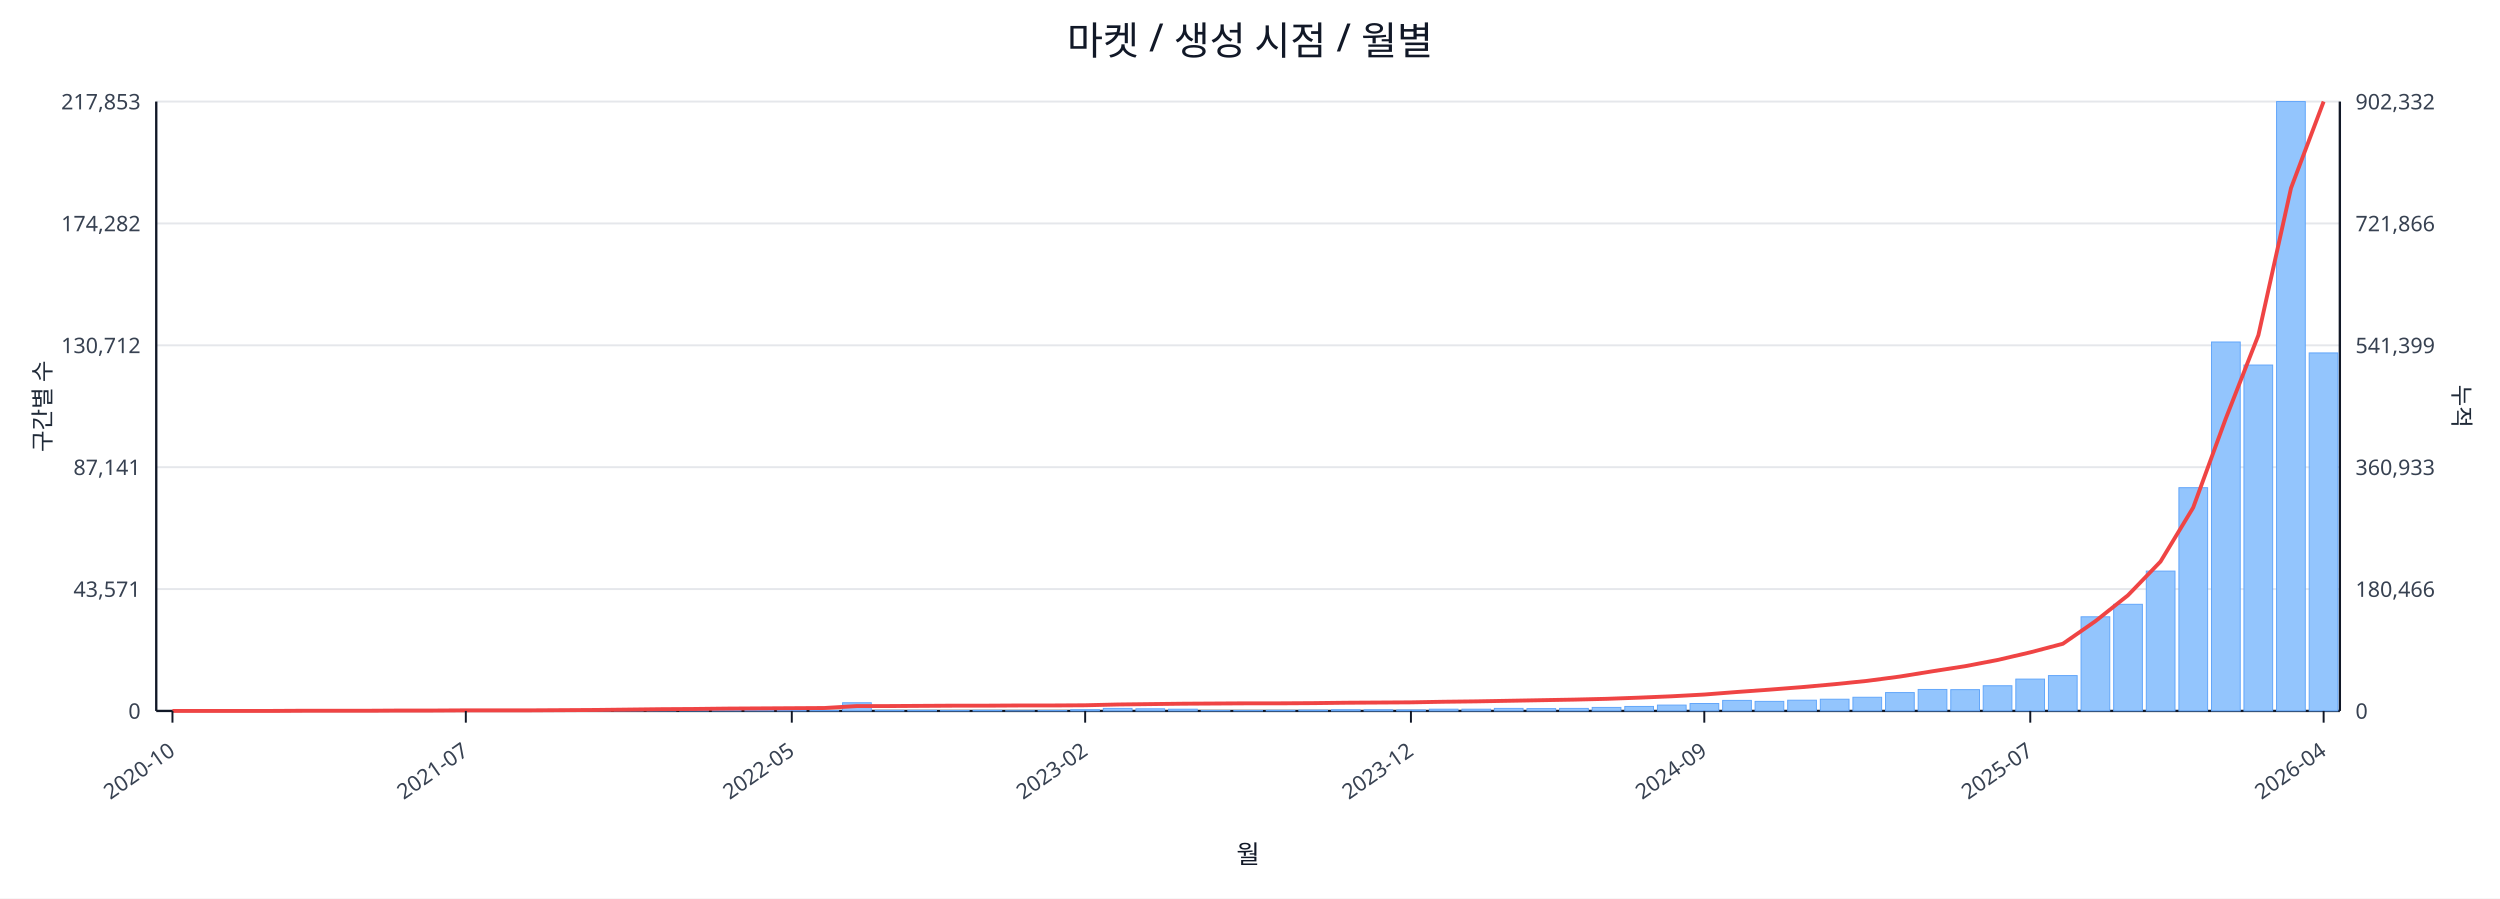
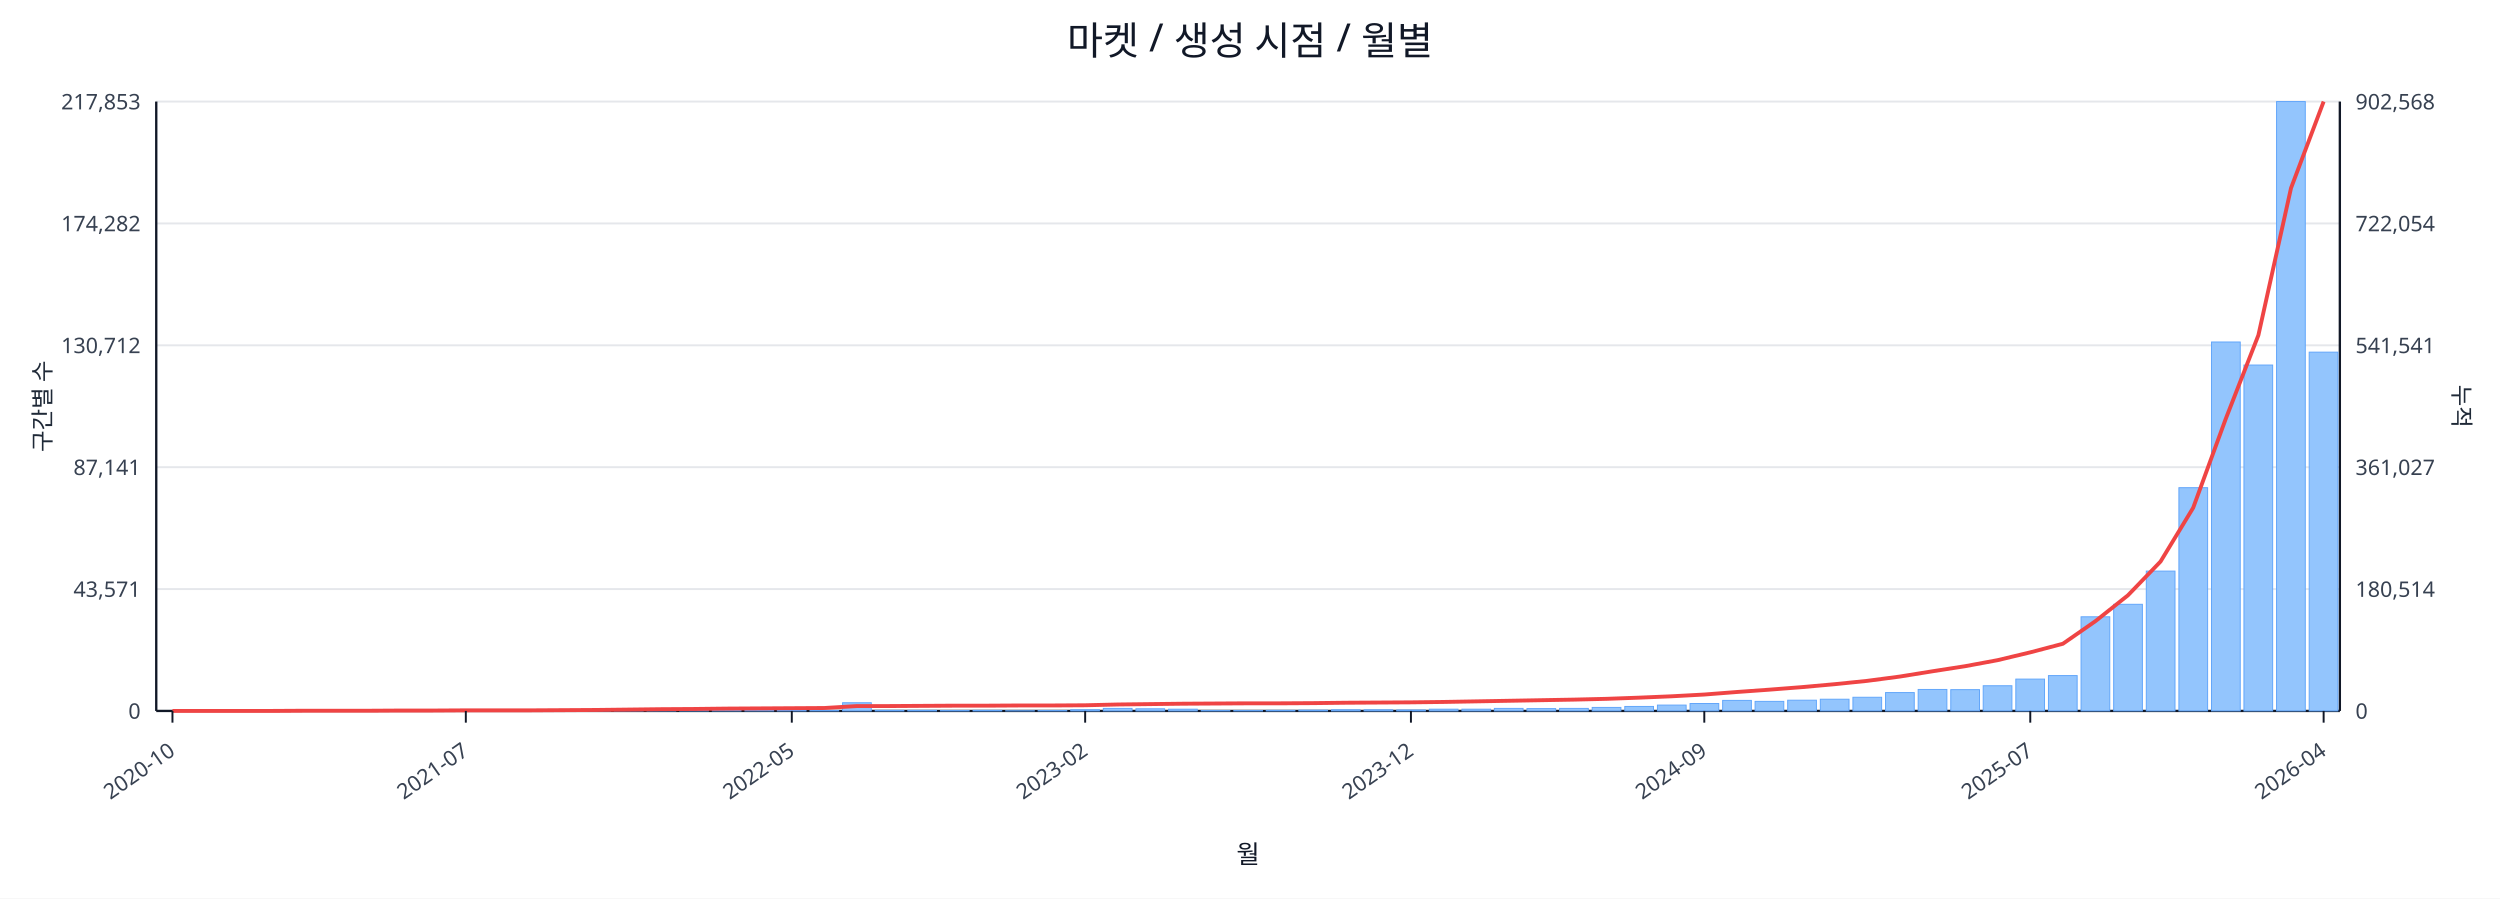
<svg xmlns="http://www.w3.org/2000/svg" width="1280" height="460" viewBox="0 0 1280 460">
  <rect x="0" y="0" width="100%" height="100%" fill="#ffffff" />
  <text x="640.0" y="28" font-size="20" text-anchor="middle" font-family="sans-serif" fill="#111827">마켓 / 생성 시점 / 월별</text>
  <line x1="80.0" y1="52.0" x2="1198.0" y2="52.0" stroke="#e5e7eb" stroke-width="1" />
  <text x="72.0" y="56.0" font-size="11" text-anchor="end" font-family="sans-serif" fill="#374151">217,853</text>
-   <text x="1206.0" y="56.0" font-size="11" text-anchor="start" font-family="sans-serif" fill="#374151">902,332</text>
+   <text x="1206.0" y="56.0" font-size="11" text-anchor="start" font-family="sans-serif" fill="#374151">902,568</text>
  <line x1="80.0" y1="114.4" x2="1198.0" y2="114.4" stroke="#e5e7eb" stroke-width="1" />
  <text x="72.0" y="118.4" font-size="11" text-anchor="end" font-family="sans-serif" fill="#374151">174,282</text>
-   <text x="1206.0" y="118.4" font-size="11" text-anchor="start" font-family="sans-serif" fill="#374151">721,866</text>
+   <text x="1206.0" y="118.4" font-size="11" text-anchor="start" font-family="sans-serif" fill="#374151">722,054</text>
  <line x1="80.0" y1="176.8" x2="1198.0" y2="176.8" stroke="#e5e7eb" stroke-width="1" />
  <text x="72.0" y="180.8" font-size="11" text-anchor="end" font-family="sans-serif" fill="#374151">130,712</text>
-   <text x="1206.0" y="180.8" font-size="11" text-anchor="start" font-family="sans-serif" fill="#374151">541,399</text>
+   <text x="1206.0" y="180.8" font-size="11" text-anchor="start" font-family="sans-serif" fill="#374151">541,541</text>
  <line x1="80.0" y1="239.2" x2="1198.0" y2="239.2" stroke="#e5e7eb" stroke-width="1" />
  <text x="72.0" y="243.2" font-size="11" text-anchor="end" font-family="sans-serif" fill="#374151">87,141</text>
-   <text x="1206.0" y="243.2" font-size="11" text-anchor="start" font-family="sans-serif" fill="#374151">360,933</text>
+   <text x="1206.0" y="243.2" font-size="11" text-anchor="start" font-family="sans-serif" fill="#374151">361,027</text>
  <line x1="80.0" y1="301.6" x2="1198.0" y2="301.6" stroke="#e5e7eb" stroke-width="1" />
  <text x="72.0" y="305.6" font-size="11" text-anchor="end" font-family="sans-serif" fill="#374151">43,571</text>
-   <text x="1206.0" y="305.6" font-size="11" text-anchor="start" font-family="sans-serif" fill="#374151">180,466</text>
+   <text x="1206.0" y="305.6" font-size="11" text-anchor="start" font-family="sans-serif" fill="#374151">180,514</text>
  <line x1="80.0" y1="364.0" x2="1198.0" y2="364.0" stroke="#e5e7eb" stroke-width="1" />
  <text x="72.0" y="368.0" font-size="11" text-anchor="end" font-family="sans-serif" fill="#374151">0</text>
  <text x="1206.0" y="368.0" font-size="11" text-anchor="start" font-family="sans-serif" fill="#374151">0</text>
  <line x1="80.0" y1="364.0" x2="1198.0" y2="364.0" stroke="#111827" stroke-width="1.2" />
  <line x1="80.0" y1="52.0" x2="80.0" y2="364.0" stroke="#111827" stroke-width="1.2" />
  <line x1="1198.0" y1="52.0" x2="1198.0" y2="364.0" stroke="#111827" stroke-width="1.2" />
  <rect x="81.0" y="364.0" width="14.7" height="0.0" fill="#93c5fd" stroke="#60a5fa" stroke-width="0.5" />
  <rect x="97.7" y="364.0" width="14.7" height="0.0" fill="#93c5fd" stroke="#60a5fa" stroke-width="0.5" />
  <rect x="114.4" y="364.0" width="14.7" height="0.0" fill="#93c5fd" stroke="#60a5fa" stroke-width="0.5" />
  <rect x="131.1" y="363.9" width="14.7" height="0.1" fill="#93c5fd" stroke="#60a5fa" stroke-width="0.5" />
  <rect x="147.7" y="363.9" width="14.7" height="0.1" fill="#93c5fd" stroke="#60a5fa" stroke-width="0.5" />
  <rect x="164.4" y="363.9" width="14.7" height="0.1" fill="#93c5fd" stroke="#60a5fa" stroke-width="0.5" />
  <rect x="181.1" y="363.9" width="14.7" height="0.1" fill="#93c5fd" stroke="#60a5fa" stroke-width="0.5" />
  <rect x="197.8" y="363.8" width="14.7" height="0.2" fill="#93c5fd" stroke="#60a5fa" stroke-width="0.5" />
  <rect x="214.5" y="363.7" width="14.7" height="0.3" fill="#93c5fd" stroke="#60a5fa" stroke-width="0.5" />
  <rect x="231.2" y="363.8" width="14.7" height="0.2" fill="#93c5fd" stroke="#60a5fa" stroke-width="0.5" />
  <rect x="247.9" y="363.8" width="14.7" height="0.2" fill="#93c5fd" stroke="#60a5fa" stroke-width="0.5" />
  <rect x="264.6" y="363.9" width="14.7" height="0.1" fill="#93c5fd" stroke="#60a5fa" stroke-width="0.5" />
  <rect x="281.2" y="363.7" width="14.7" height="0.3" fill="#93c5fd" stroke="#60a5fa" stroke-width="0.5" />
  <rect x="297.9" y="363.4" width="14.7" height="0.6" fill="#93c5fd" stroke="#60a5fa" stroke-width="0.5" />
  <rect x="314.6" y="363.5" width="14.7" height="0.5" fill="#93c5fd" stroke="#60a5fa" stroke-width="0.5" />
  <rect x="331.3" y="363.1" width="14.7" height="0.9" fill="#93c5fd" stroke="#60a5fa" stroke-width="0.5" />
  <rect x="348.0" y="363.5" width="14.7" height="0.5" fill="#93c5fd" stroke="#60a5fa" stroke-width="0.5" />
  <rect x="364.7" y="363.3" width="14.7" height="0.7" fill="#93c5fd" stroke="#60a5fa" stroke-width="0.5" />
  <rect x="381.4" y="363.4" width="14.7" height="0.6" fill="#93c5fd" stroke="#60a5fa" stroke-width="0.5" />
  <rect x="398.0" y="363.6" width="14.7" height="0.4" fill="#93c5fd" stroke="#60a5fa" stroke-width="0.5" />
  <rect x="414.7" y="363.8" width="14.7" height="0.2" fill="#93c5fd" stroke="#60a5fa" stroke-width="0.5" />
  <rect x="431.4" y="359.8" width="14.7" height="4.2" fill="#93c5fd" stroke="#60a5fa" stroke-width="0.5" />
  <rect x="448.1" y="363.7" width="14.7" height="0.3" fill="#93c5fd" stroke="#60a5fa" stroke-width="0.5" />
  <rect x="464.8" y="363.7" width="14.7" height="0.3" fill="#93c5fd" stroke="#60a5fa" stroke-width="0.5" />
  <rect x="481.5" y="363.8" width="14.7" height="0.2" fill="#93c5fd" stroke="#60a5fa" stroke-width="0.5" />
  <rect x="498.2" y="363.7" width="14.7" height="0.3" fill="#93c5fd" stroke="#60a5fa" stroke-width="0.5" />
  <rect x="514.9" y="363.9" width="14.7" height="0.1" fill="#93c5fd" stroke="#60a5fa" stroke-width="0.5" />
  <rect x="531.5" y="363.8" width="14.7" height="0.2" fill="#93c5fd" stroke="#60a5fa" stroke-width="0.5" />
  <rect x="548.2" y="363.4" width="14.7" height="0.6" fill="#93c5fd" stroke="#60a5fa" stroke-width="0.5" />
  <rect x="564.9" y="362.7" width="14.7" height="1.3" fill="#93c5fd" stroke="#60a5fa" stroke-width="0.5" />
  <rect x="581.6" y="362.9" width="14.7" height="1.1" fill="#93c5fd" stroke="#60a5fa" stroke-width="0.5" />
  <rect x="598.3" y="363.1" width="14.7" height="0.9" fill="#93c5fd" stroke="#60a5fa" stroke-width="0.5" />
  <rect x="615.0" y="363.8" width="14.7" height="0.2" fill="#93c5fd" stroke="#60a5fa" stroke-width="0.5" />
  <rect x="631.7" y="363.8" width="14.7" height="0.2" fill="#93c5fd" stroke="#60a5fa" stroke-width="0.5" />
  <rect x="648.3" y="363.7" width="14.7" height="0.3" fill="#93c5fd" stroke="#60a5fa" stroke-width="0.5" />
  <rect x="665.0" y="363.6" width="14.7" height="0.4" fill="#93c5fd" stroke="#60a5fa" stroke-width="0.5" />
  <rect x="681.7" y="363.4" width="14.7" height="0.6" fill="#93c5fd" stroke="#60a5fa" stroke-width="0.5" />
  <rect x="698.4" y="363.4" width="14.7" height="0.6" fill="#93c5fd" stroke="#60a5fa" stroke-width="0.5" />
  <rect x="715.1" y="363.5" width="14.7" height="0.5" fill="#93c5fd" stroke="#60a5fa" stroke-width="0.5" />
  <rect x="731.8" y="363.1" width="14.7" height="0.9" fill="#93c5fd" stroke="#60a5fa" stroke-width="0.5" />
  <rect x="748.5" y="363.1" width="14.7" height="0.9" fill="#93c5fd" stroke="#60a5fa" stroke-width="0.5" />
  <rect x="765.1" y="362.7" width="14.7" height="1.3" fill="#93c5fd" stroke="#60a5fa" stroke-width="0.5" />
  <rect x="781.8" y="362.8" width="14.7" height="1.2" fill="#93c5fd" stroke="#60a5fa" stroke-width="0.5" />
  <rect x="798.5" y="362.7" width="14.7" height="1.3" fill="#93c5fd" stroke="#60a5fa" stroke-width="0.5" />
  <rect x="815.2" y="362.2" width="14.7" height="1.8" fill="#93c5fd" stroke="#60a5fa" stroke-width="0.5" />
  <rect x="831.9" y="361.7" width="14.7" height="2.3" fill="#93c5fd" stroke="#60a5fa" stroke-width="0.5" />
  <rect x="848.6" y="361.0" width="14.7" height="3.0" fill="#93c5fd" stroke="#60a5fa" stroke-width="0.5" />
  <rect x="865.3" y="360.2" width="14.7" height="3.8" fill="#93c5fd" stroke="#60a5fa" stroke-width="0.5" />
  <rect x="882.0" y="358.6" width="14.7" height="5.4" fill="#93c5fd" stroke="#60a5fa" stroke-width="0.5" />
  <rect x="898.6" y="359.1" width="14.7" height="4.9" fill="#93c5fd" stroke="#60a5fa" stroke-width="0.5" />
  <rect x="915.3" y="358.5" width="14.7" height="5.5" fill="#93c5fd" stroke="#60a5fa" stroke-width="0.5" />
  <rect x="932.0" y="358.0" width="14.7" height="6.0" fill="#93c5fd" stroke="#60a5fa" stroke-width="0.5" />
  <rect x="948.7" y="357.0" width="14.7" height="7.0" fill="#93c5fd" stroke="#60a5fa" stroke-width="0.5" />
  <rect x="965.4" y="354.6" width="14.7" height="9.4" fill="#93c5fd" stroke="#60a5fa" stroke-width="0.5" />
  <rect x="982.1" y="353.0" width="14.7" height="11.0" fill="#93c5fd" stroke="#60a5fa" stroke-width="0.5" />
  <rect x="998.8" y="353.1" width="14.7" height="10.9" fill="#93c5fd" stroke="#60a5fa" stroke-width="0.5" />
  <rect x="1015.4" y="351.1" width="14.7" height="12.9" fill="#93c5fd" stroke="#60a5fa" stroke-width="0.5" />
  <rect x="1032.1" y="347.7" width="14.7" height="16.3" fill="#93c5fd" stroke="#60a5fa" stroke-width="0.5" />
  <rect x="1048.8" y="345.9" width="14.7" height="18.1" fill="#93c5fd" stroke="#60a5fa" stroke-width="0.5" />
  <rect x="1065.5" y="315.8" width="14.7" height="48.2" fill="#93c5fd" stroke="#60a5fa" stroke-width="0.5" />
  <rect x="1082.2" y="309.4" width="14.7" height="54.6" fill="#93c5fd" stroke="#60a5fa" stroke-width="0.5" />
  <rect x="1098.9" y="292.4" width="14.7" height="71.6" fill="#93c5fd" stroke="#60a5fa" stroke-width="0.5" />
  <rect x="1115.6" y="249.7" width="14.7" height="114.3" fill="#93c5fd" stroke="#60a5fa" stroke-width="0.5" />
  <rect x="1132.3" y="175.1" width="14.7" height="188.9" fill="#93c5fd" stroke="#60a5fa" stroke-width="0.5" />
  <rect x="1148.9" y="186.9" width="14.7" height="177.1" fill="#93c5fd" stroke="#60a5fa" stroke-width="0.5" />
  <rect x="1165.6" y="52.0" width="14.7" height="312.0" fill="#93c5fd" stroke="#60a5fa" stroke-width="0.5" />
-   <rect x="1182.3" y="180.7" width="14.7" height="183.3" fill="#93c5fd" stroke="#60a5fa" stroke-width="0.5" />
-   <polyline fill="none" stroke="#ef4444" stroke-width="2" points="88.3,364.0 105.0,364.0 121.7,364.0 138.4,364.0 155.1,363.9 171.8,363.9 188.5,363.9 205.1,363.8 221.8,363.8 238.5,363.7 255.2,363.7 271.9,363.7 288.6,363.6 305.3,363.5 322.0,363.3 338.6,363.1 355.3,363.0 372.0,362.8 388.7,362.7 405.4,362.6 422.1,362.5 438.8,361.5 455.4,361.5 472.1,361.4 488.8,361.3 505.5,361.3 522.2,361.2 538.9,361.2 555.6,361.1 572.3,360.7 588.9,360.5 605.6,360.3 622.3,360.2 639.0,360.1 655.7,360.1 672.4,360.0 689.1,359.8 705.7,359.7 722.4,359.6 739.1,359.3 755.8,359.1 772.5,358.8 789.2,358.5 805.9,358.2 822.6,357.8 839.2,357.2 855.9,356.5 872.6,355.6 889.3,354.3 906.0,353.1 922.7,351.8 939.4,350.3 956.0,348.6 972.7,346.4 989.4,343.7 1006.1,341.1 1022.8,337.9 1039.5,334.0 1056.2,329.6 1072.9,318.0 1089.5,304.8 1106.2,287.5 1122.9,259.9 1139.6,214.3 1156.3,171.6 1173.0,96.3 1189.7,52.0" />
+   <rect x="1182.3" y="180.3" width="14.7" height="183.7" fill="#93c5fd" stroke="#60a5fa" stroke-width="0.5" />
+   <polyline fill="none" stroke="#ef4444" stroke-width="2" points="88.3,364.0 105.0,364.0 121.7,364.0 138.4,364.0 155.1,363.9 171.8,363.9 188.5,363.9 205.1,363.8 221.8,363.8 238.5,363.7 255.2,363.7 271.9,363.7 288.6,363.6 305.3,363.5 322.0,363.3 338.6,363.1 355.3,363.0 372.0,362.8 388.7,362.7 405.4,362.6 422.1,362.5 438.8,361.5 455.4,361.5 472.1,361.4 488.8,361.3 505.5,361.3 522.2,361.2 538.9,361.2 555.6,361.1 572.3,360.7 588.9,360.5 605.6,360.3 622.3,360.2 639.0,360.1 655.7,360.1 672.4,360.0 689.1,359.8 705.7,359.7 722.4,359.6 739.1,359.4 755.8,359.1 772.5,358.8 789.2,358.5 805.9,358.2 822.6,357.8 839.2,357.2 855.9,356.5 872.6,355.6 889.3,354.3 906.0,353.1 922.7,351.8 939.4,350.3 956.0,348.6 972.7,346.4 989.4,343.7 1006.1,341.1 1022.8,338.0 1039.5,334.0 1056.2,329.6 1072.9,318.0 1089.5,304.8 1106.2,287.5 1122.9,260.0 1139.6,214.4 1156.3,171.6 1173.0,96.3 1189.7,52.0" />
  <line x1="88.3" y1="364.0" x2="88.3" y2="370.0" stroke="#111827" stroke-width="1" />
  <text x="90.3" y="386.0" font-size="11" text-anchor="end" transform="rotate(-35 90.3 386.0)" font-family="sans-serif" fill="#374151">2020-10</text>
  <line x1="238.5" y1="364.0" x2="238.5" y2="370.0" stroke="#111827" stroke-width="1" />
  <text x="240.5" y="386.0" font-size="11" text-anchor="end" transform="rotate(-35 240.5 386.0)" font-family="sans-serif" fill="#374151">2021-07</text>
  <line x1="405.4" y1="364.0" x2="405.4" y2="370.0" stroke="#111827" stroke-width="1" />
  <text x="407.4" y="386.0" font-size="11" text-anchor="end" transform="rotate(-35 407.4 386.0)" font-family="sans-serif" fill="#374151">2022-05</text>
  <line x1="555.6" y1="364.0" x2="555.6" y2="370.0" stroke="#111827" stroke-width="1" />
  <text x="557.6" y="386.0" font-size="11" text-anchor="end" transform="rotate(-35 557.6 386.0)" font-family="sans-serif" fill="#374151">2023-02</text>
  <line x1="722.4" y1="364.0" x2="722.4" y2="370.0" stroke="#111827" stroke-width="1" />
  <text x="724.4" y="386.0" font-size="11" text-anchor="end" transform="rotate(-35 724.4 386.0)" font-family="sans-serif" fill="#374151">2023-12</text>
  <line x1="872.6" y1="364.0" x2="872.6" y2="370.0" stroke="#111827" stroke-width="1" />
  <text x="874.6" y="386.0" font-size="11" text-anchor="end" transform="rotate(-35 874.6 386.0)" font-family="sans-serif" fill="#374151">2024-09</text>
  <line x1="1039.5" y1="364.0" x2="1039.5" y2="370.0" stroke="#111827" stroke-width="1" />
  <text x="1041.5" y="386.0" font-size="11" text-anchor="end" transform="rotate(-35 1041.5 386.0)" font-family="sans-serif" fill="#374151">2025-07</text>
  <line x1="1189.7" y1="364.0" x2="1189.7" y2="370.0" stroke="#111827" stroke-width="1" />
  <text x="1191.7" y="386.0" font-size="11" text-anchor="end" transform="rotate(-35 1191.7 386.0)" font-family="sans-serif" fill="#374151">2026-04</text>
  <text x="26" y="208.0" font-size="12" transform="rotate(-90 26 208.0)" text-anchor="middle" font-family="sans-serif" fill="#1f2937">구간별 수</text>
  <text x="1256.0" y="208.0" font-size="12" transform="rotate(90 1256.0 208.0)" text-anchor="middle" font-family="sans-serif" fill="#1f2937">누적</text>
  <text x="639.0" y="442.0" font-size="13" text-anchor="middle" font-family="sans-serif" fill="#111827">월</text>
</svg>
